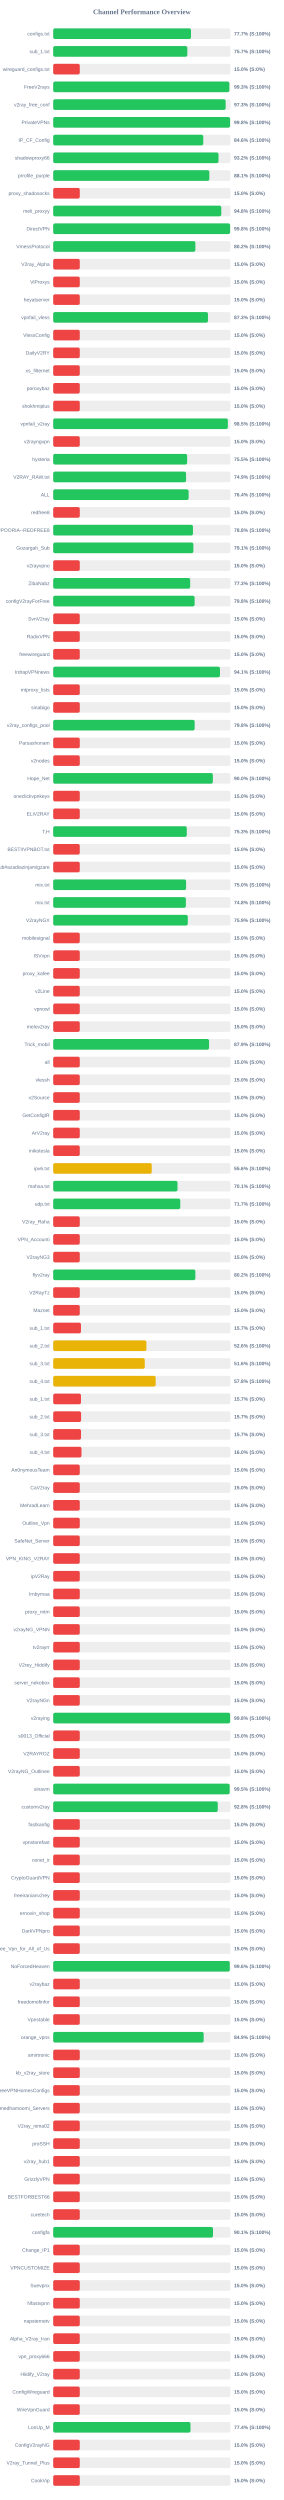
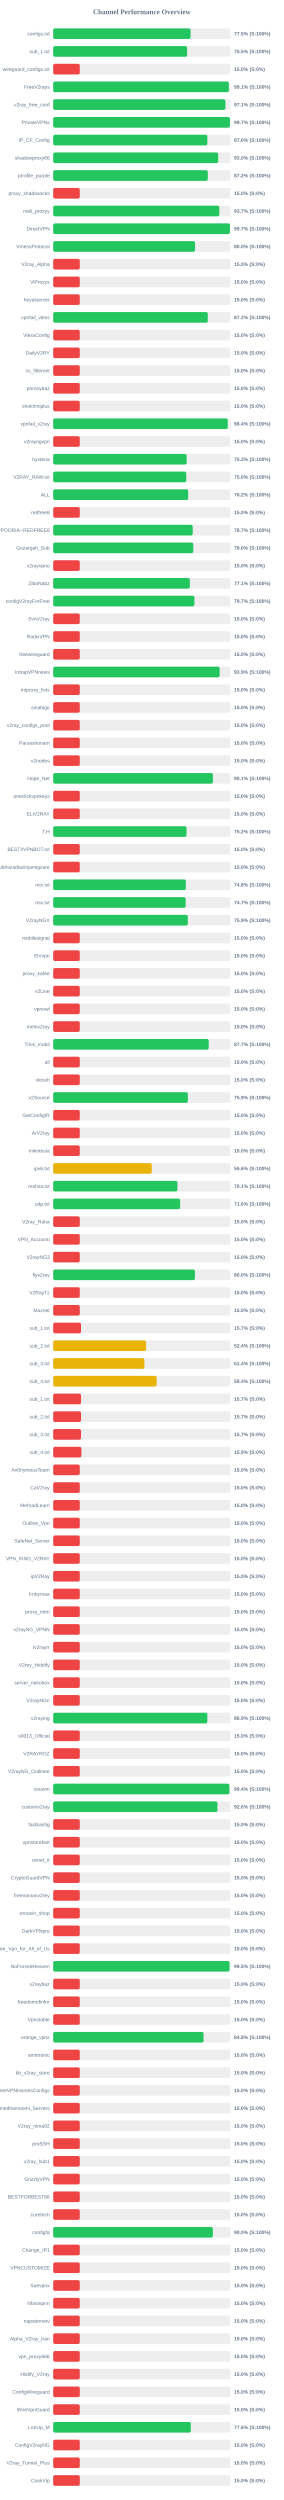
<svg xmlns="http://www.w3.org/2000/svg" width="800" height="7050" version="1.1">
  <style>
        .row { font: 14px Arial; fill: #64748b; }
        .score { font: bold 14px Arial; fill: #64748b; }
    </style>
  <text x="400" y="40" text-anchor="middle" font-size="20px" font-weight="bold" fill="#64748b">Channel Performance Overview</text>
  <rect x="150" y="80" width="500" height="30" fill="#eee" rx="5" />
-   <rect x="150" y="80" width="388.6" height="30" fill="#22c55e" rx="5" />
+   <rect x="150" y="80" width="387.5" height="30" fill="#22c55e" rx="5" />
  <text x="140" y="100" text-anchor="end" class="row">configs.txt</text>
-   <text x="660" y="100" text-anchor="start" class="score">77.7% (S:100%)</text>
+   <text x="660" y="100" text-anchor="start" class="score">77.5% (S:100%)</text>
  <rect x="150" y="130" width="500" height="30" fill="#eee" rx="5" />
-   <rect x="150" y="130" width="378.3" height="30" fill="#22c55e" rx="5" />
+   <rect x="150" y="130" width="377.7" height="30" fill="#22c55e" rx="5" />
  <text x="140" y="150" text-anchor="end" class="row">sub_1.txt</text>
-   <text x="660" y="150" text-anchor="start" class="score">75.7% (S:100%)</text>
+   <text x="660" y="150" text-anchor="start" class="score">75.5% (S:100%)</text>
  <rect x="150" y="180" width="500" height="30" fill="#eee" rx="5" />
  <rect x="150" y="180" width="75.0" height="30" fill="#ef4444" rx="5" />
  <text x="140" y="200" text-anchor="end" class="row">wireguard_configs.txt</text>
  <text x="660" y="200" text-anchor="start" class="score">15.0% (S:0%)</text>
  <rect x="150" y="230" width="500" height="30" fill="#eee" rx="5" />
-   <rect x="150" y="230" width="496.75" height="30" fill="#22c55e" rx="5" />
+   <rect x="150" y="230" width="495.35" height="30" fill="#22c55e" rx="5" />
  <text x="140" y="250" text-anchor="end" class="row">FreeV2rays</text>
-   <text x="660" y="250" text-anchor="start" class="score">99.3% (S:100%)</text>
+   <text x="660" y="250" text-anchor="start" class="score">99.1% (S:100%)</text>
  <rect x="150" y="280" width="500" height="30" fill="#eee" rx="5" />
-   <rect x="150" y="280" width="486.35" height="30" fill="#22c55e" rx="5" />
+   <rect x="150" y="280" width="485.7" height="30" fill="#22c55e" rx="5" />
  <text x="140" y="300" text-anchor="end" class="row">v2ray_free_conf</text>
-   <text x="660" y="300" text-anchor="start" class="score">97.3% (S:100%)</text>
+   <text x="660" y="300" text-anchor="start" class="score">97.1% (S:100%)</text>
  <rect x="150" y="330" width="500" height="30" fill="#eee" rx="5" />
-   <rect x="150" y="330" width="498.8" height="30" fill="#22c55e" rx="5" />
+   <rect x="150" y="330" width="498.45" height="30" fill="#22c55e" rx="5" />
  <text x="140" y="350" text-anchor="end" class="row">PrivateVPNs</text>
-   <text x="660" y="350" text-anchor="start" class="score">99.8% (S:100%)</text>
+   <text x="660" y="350" text-anchor="start" class="score">99.7% (S:100%)</text>
  <rect x="150" y="380" width="500" height="30" fill="#eee" rx="5" />
-   <rect x="150" y="380" width="423.2" height="30" fill="#22c55e" rx="5" />
+   <rect x="150" y="380" width="434.75" height="30" fill="#22c55e" rx="5" />
  <text x="140" y="400" text-anchor="end" class="row">IP_CF_Config</text>
-   <text x="660" y="400" text-anchor="start" class="score">84.6% (S:100%)</text>
+   <text x="660" y="400" text-anchor="start" class="score">87.0% (S:100%)</text>
  <rect x="150" y="430" width="500" height="30" fill="#eee" rx="5" />
-   <rect x="150" y="430" width="466.2" height="30" fill="#22c55e" rx="5" />
+   <rect x="150" y="430" width="465.25" height="30" fill="#22c55e" rx="5" />
  <text x="140" y="450" text-anchor="end" class="row">shadowproxy66</text>
-   <text x="660" y="450" text-anchor="start" class="score">93.2% (S:100%)</text>
+   <text x="660" y="450" text-anchor="start" class="score">93.0% (S:100%)</text>
  <rect x="150" y="480" width="500" height="30" fill="#eee" rx="5" />
-   <rect x="150" y="480" width="440.35" height="30" fill="#22c55e" rx="5" />
+   <rect x="150" y="480" width="436.0" height="30" fill="#22c55e" rx="5" />
  <text x="140" y="500" text-anchor="end" class="row">prrofile_purple</text>
-   <text x="660" y="500" text-anchor="start" class="score">88.1% (S:100%)</text>
+   <text x="660" y="500" text-anchor="start" class="score">87.2% (S:100%)</text>
  <rect x="150" y="530" width="500" height="30" fill="#eee" rx="5" />
  <rect x="150" y="530" width="75.0" height="30" fill="#ef4444" rx="5" />
  <text x="140" y="550" text-anchor="end" class="row">proxy_shadosocks</text>
  <text x="660" y="550" text-anchor="start" class="score">15.0% (S:0%)</text>
  <rect x="150" y="580" width="500" height="30" fill="#eee" rx="5" />
-   <rect x="150" y="580" width="474.0" height="30" fill="#22c55e" rx="5" />
+   <rect x="150" y="580" width="468.55" height="30" fill="#22c55e" rx="5" />
  <text x="140" y="600" text-anchor="end" class="row">meli_proxyy</text>
-   <text x="660" y="600" text-anchor="start" class="score">94.8% (S:100%)</text>
+   <text x="660" y="600" text-anchor="start" class="score">93.7% (S:100%)</text>
  <rect x="150" y="630" width="500" height="30" fill="#eee" rx="5" />
-   <rect x="150" y="630" width="498.9" height="30" fill="#22c55e" rx="5" />
+   <rect x="150" y="630" width="498.45" height="30" fill="#22c55e" rx="5" />
  <text x="140" y="650" text-anchor="end" class="row">DirectVPN</text>
-   <text x="660" y="650" text-anchor="start" class="score">99.8% (S:100%)</text>
+   <text x="660" y="650" text-anchor="start" class="score">99.7% (S:100%)</text>
  <rect x="150" y="680" width="500" height="30" fill="#eee" rx="5" />
-   <rect x="150" y="680" width="400.95" height="30" fill="#22c55e" rx="5" />
+   <rect x="150" y="680" width="400.0" height="30" fill="#22c55e" rx="5" />
  <text x="140" y="700" text-anchor="end" class="row">VmessProtocol</text>
-   <text x="660" y="700" text-anchor="start" class="score">80.2% (S:100%)</text>
+   <text x="660" y="700" text-anchor="start" class="score">80.0% (S:100%)</text>
  <rect x="150" y="730" width="500" height="30" fill="#eee" rx="5" />
  <rect x="150" y="730" width="75.0" height="30" fill="#ef4444" rx="5" />
  <text x="140" y="750" text-anchor="end" class="row">V2ray_Alpha</text>
  <text x="660" y="750" text-anchor="start" class="score">15.0% (S:0%)</text>
  <rect x="150" y="780" width="500" height="30" fill="#eee" rx="5" />
  <rect x="150" y="780" width="75.0" height="30" fill="#ef4444" rx="5" />
  <text x="140" y="800" text-anchor="end" class="row">ViProxys</text>
  <text x="660" y="800" text-anchor="start" class="score">15.0% (S:0%)</text>
  <rect x="150" y="830" width="500" height="30" fill="#eee" rx="5" />
  <rect x="150" y="830" width="75.0" height="30" fill="#ef4444" rx="5" />
  <text x="140" y="850" text-anchor="end" class="row">heyatserver</text>
  <text x="660" y="850" text-anchor="start" class="score">15.0% (S:0%)</text>
  <rect x="150" y="880" width="500" height="30" fill="#eee" rx="5" />
-   <rect x="150" y="880" width="436.45" height="30" fill="#22c55e" rx="5" />
+   <rect x="150" y="880" width="436.05" height="30" fill="#22c55e" rx="5" />
  <text x="140" y="900" text-anchor="end" class="row">vpnfail_vless</text>
-   <text x="660" y="900" text-anchor="start" class="score">87.3% (S:100%)</text>
+   <text x="660" y="900" text-anchor="start" class="score">87.2% (S:100%)</text>
  <rect x="150" y="930" width="500" height="30" fill="#eee" rx="5" />
  <rect x="150" y="930" width="75.0" height="30" fill="#ef4444" rx="5" />
  <text x="140" y="950" text-anchor="end" class="row">VlessConfig</text>
  <text x="660" y="950" text-anchor="start" class="score">15.0% (S:0%)</text>
  <rect x="150" y="980" width="500" height="30" fill="#eee" rx="5" />
  <rect x="150" y="980" width="75.0" height="30" fill="#ef4444" rx="5" />
  <text x="140" y="1000" text-anchor="end" class="row">DailyV2RY</text>
  <text x="660" y="1000" text-anchor="start" class="score">15.0% (S:0%)</text>
  <rect x="150" y="1030" width="500" height="30" fill="#eee" rx="5" />
  <rect x="150" y="1030" width="75.0" height="30" fill="#ef4444" rx="5" />
  <text x="140" y="1050" text-anchor="end" class="row">xs_filternet</text>
  <text x="660" y="1050" text-anchor="start" class="score">15.0% (S:0%)</text>
  <rect x="150" y="1080" width="500" height="30" fill="#eee" rx="5" />
  <rect x="150" y="1080" width="75.0" height="30" fill="#ef4444" rx="5" />
  <text x="140" y="1100" text-anchor="end" class="row">poroxybaz</text>
  <text x="660" y="1100" text-anchor="start" class="score">15.0% (S:0%)</text>
  <rect x="150" y="1130" width="500" height="30" fill="#eee" rx="5" />
  <rect x="150" y="1130" width="75.0" height="30" fill="#ef4444" rx="5" />
  <text x="140" y="1150" text-anchor="end" class="row">shokhmiplus</text>
  <text x="660" y="1150" text-anchor="start" class="score">15.0% (S:0%)</text>
  <rect x="150" y="1180" width="500" height="30" fill="#eee" rx="5" />
-   <rect x="150" y="1180" width="492.55" height="30" fill="#22c55e" rx="5" />
+   <rect x="150" y="1180" width="492.15" height="30" fill="#22c55e" rx="5" />
  <text x="140" y="1200" text-anchor="end" class="row">vpnfail_v2ray</text>
-   <text x="660" y="1200" text-anchor="start" class="score">98.5% (S:100%)</text>
+   <text x="660" y="1200" text-anchor="start" class="score">98.4% (S:100%)</text>
  <rect x="150" y="1230" width="500" height="30" fill="#eee" rx="5" />
  <rect x="150" y="1230" width="75.0" height="30" fill="#ef4444" rx="5" />
  <text x="140" y="1250" text-anchor="end" class="row">v2rayngvpn</text>
  <text x="660" y="1250" text-anchor="start" class="score">15.0% (S:0%)</text>
  <rect x="150" y="1280" width="500" height="30" fill="#eee" rx="5" />
-   <rect x="150" y="1280" width="377.7" height="30" fill="#22c55e" rx="5" />
+   <rect x="150" y="1280" width="376.4" height="30" fill="#22c55e" rx="5" />
  <text x="140" y="1300" text-anchor="end" class="row">hysteria</text>
-   <text x="660" y="1300" text-anchor="start" class="score">75.5% (S:100%)</text>
+   <text x="660" y="1300" text-anchor="start" class="score">75.3% (S:100%)</text>
  <rect x="150" y="1330" width="500" height="30" fill="#eee" rx="5" />
-   <rect x="150" y="1330" width="374.7" height="30" fill="#22c55e" rx="5" />
+   <rect x="150" y="1330" width="375.15" height="30" fill="#22c55e" rx="5" />
  <text x="140" y="1350" text-anchor="end" class="row">V2RAY_RAW.txt</text>
-   <text x="660" y="1350" text-anchor="start" class="score">74.9% (S:100%)</text>
+   <text x="660" y="1350" text-anchor="start" class="score">75.0% (S:100%)</text>
  <rect x="150" y="1380" width="500" height="30" fill="#eee" rx="5" />
-   <rect x="150" y="1380" width="381.9" height="30" fill="#22c55e" rx="5" />
+   <rect x="150" y="1380" width="380.75" height="30" fill="#22c55e" rx="5" />
  <text x="140" y="1400" text-anchor="end" class="row">ALL</text>
-   <text x="660" y="1400" text-anchor="start" class="score">76.4% (S:100%)</text>
+   <text x="660" y="1400" text-anchor="start" class="score">76.2% (S:100%)</text>
  <rect x="150" y="1430" width="500" height="30" fill="#eee" rx="5" />
  <rect x="150" y="1430" width="75.0" height="30" fill="#ef4444" rx="5" />
  <text x="140" y="1450" text-anchor="end" class="row">redfree8</text>
  <text x="660" y="1450" text-anchor="start" class="score">15.0% (S:0%)</text>
  <rect x="150" y="1480" width="500" height="30" fill="#eee" rx="5" />
-   <rect x="150" y="1480" width="394.15" height="30" fill="#22c55e" rx="5" />
+   <rect x="150" y="1480" width="393.5" height="30" fill="#22c55e" rx="5" />
  <text x="140" y="1500" text-anchor="end" class="row">POORIA--REDFREE8.txt#POORIA--REDFREE8</text>
-   <text x="660" y="1500" text-anchor="start" class="score">78.8% (S:100%)</text>
+   <text x="660" y="1500" text-anchor="start" class="score">78.7% (S:100%)</text>
  <rect x="150" y="1530" width="500" height="30" fill="#eee" rx="5" />
-   <rect x="150" y="1530" width="395.3" height="30" fill="#22c55e" rx="5" />
+   <rect x="150" y="1530" width="395.05" height="30" fill="#22c55e" rx="5" />
  <text x="140" y="1550" text-anchor="end" class="row">Gozargah_Sub</text>
-   <text x="660" y="1550" text-anchor="start" class="score">79.1% (S:100%)</text>
+   <text x="660" y="1550" text-anchor="start" class="score">79.0% (S:100%)</text>
  <rect x="150" y="1580" width="500" height="30" fill="#eee" rx="5" />
  <rect x="150" y="1580" width="75.0" height="30" fill="#ef4444" rx="5" />
  <text x="140" y="1600" text-anchor="end" class="row">v2rayvpno</text>
  <text x="660" y="1600" text-anchor="start" class="score">15.0% (S:0%)</text>
  <rect x="150" y="1630" width="500" height="30" fill="#eee" rx="5" />
-   <rect x="150" y="1630" width="386.3" height="30" fill="#22c55e" rx="5" />
+   <rect x="150" y="1630" width="385.4" height="30" fill="#22c55e" rx="5" />
  <text x="140" y="1650" text-anchor="end" class="row">ZibaNabz</text>
-   <text x="660" y="1650" text-anchor="start" class="score">77.3% (S:100%)</text>
+   <text x="660" y="1650" text-anchor="start" class="score">77.1% (S:100%)</text>
  <rect x="150" y="1680" width="500" height="30" fill="#eee" rx="5" />
-   <rect x="150" y="1680" width="398.8" height="30" fill="#22c55e" rx="5" />
+   <rect x="150" y="1680" width="398.35" height="30" fill="#22c55e" rx="5" />
  <text x="140" y="1700" text-anchor="end" class="row">configV2rayForFree</text>
-   <text x="660" y="1700" text-anchor="start" class="score">79.8% (S:100%)</text>
+   <text x="660" y="1700" text-anchor="start" class="score">79.7% (S:100%)</text>
  <rect x="150" y="1730" width="500" height="30" fill="#eee" rx="5" />
  <rect x="150" y="1730" width="75.0" height="30" fill="#ef4444" rx="5" />
  <text x="140" y="1750" text-anchor="end" class="row">SvnV2ray</text>
  <text x="660" y="1750" text-anchor="start" class="score">15.0% (S:0%)</text>
  <rect x="150" y="1780" width="500" height="30" fill="#eee" rx="5" />
  <rect x="150" y="1780" width="75.0" height="30" fill="#ef4444" rx="5" />
  <text x="140" y="1800" text-anchor="end" class="row">RadixVPN</text>
  <text x="660" y="1800" text-anchor="start" class="score">15.0% (S:0%)</text>
  <rect x="150" y="1830" width="500" height="30" fill="#eee" rx="5" />
  <rect x="150" y="1830" width="75.0" height="30" fill="#ef4444" rx="5" />
  <text x="140" y="1850" text-anchor="end" class="row">freewireguard</text>
  <text x="660" y="1850" text-anchor="start" class="score">15.0% (S:0%)</text>
  <rect x="150" y="1880" width="500" height="30" fill="#eee" rx="5" />
-   <rect x="150" y="1880" width="470.3" height="30" fill="#22c55e" rx="5" />
+   <rect x="150" y="1880" width="469.35" height="30" fill="#22c55e" rx="5" />
  <text x="140" y="1900" text-anchor="end" class="row">IrdrapVPNnews</text>
-   <text x="660" y="1900" text-anchor="start" class="score">94.1% (S:100%)</text>
+   <text x="660" y="1900" text-anchor="start" class="score">93.9% (S:100%)</text>
  <rect x="150" y="1930" width="500" height="30" fill="#eee" rx="5" />
  <rect x="150" y="1930" width="75.0" height="30" fill="#ef4444" rx="5" />
  <text x="140" y="1950" text-anchor="end" class="row">mtproxy_lists</text>
  <text x="660" y="1950" text-anchor="start" class="score">15.0% (S:0%)</text>
  <rect x="150" y="1980" width="500" height="30" fill="#eee" rx="5" />
  <rect x="150" y="1980" width="75.0" height="30" fill="#ef4444" rx="5" />
  <text x="140" y="2000" text-anchor="end" class="row">sinabigo</text>
  <text x="660" y="2000" text-anchor="start" class="score">15.0% (S:0%)</text>
  <rect x="150" y="2030" width="500" height="30" fill="#eee" rx="5" />
-   <rect x="150" y="2030" width="398.95" height="30" fill="#22c55e" rx="5" />
+   <rect x="150" y="2030" width="75.0" height="30" fill="#ef4444" rx="5" />
  <text x="140" y="2050" text-anchor="end" class="row">v2ray_configs_pool</text>
-   <text x="660" y="2050" text-anchor="start" class="score">79.8% (S:100%)</text>
+   <text x="660" y="2050" text-anchor="start" class="score">15.0% (S:0%)</text>
  <rect x="150" y="2080" width="500" height="30" fill="#eee" rx="5" />
  <rect x="150" y="2080" width="75.0" height="30" fill="#ef4444" rx="5" />
  <text x="140" y="2100" text-anchor="end" class="row">Parsashonam</text>
  <text x="660" y="2100" text-anchor="start" class="score">15.0% (S:0%)</text>
  <rect x="150" y="2130" width="500" height="30" fill="#eee" rx="5" />
  <rect x="150" y="2130" width="75.0" height="30" fill="#ef4444" rx="5" />
  <text x="140" y="2150" text-anchor="end" class="row">v2nodes</text>
  <text x="660" y="2150" text-anchor="start" class="score">15.0% (S:0%)</text>
  <rect x="150" y="2180" width="500" height="30" fill="#eee" rx="5" />
-   <rect x="150" y="2180" width="450.25" height="30" fill="#22c55e" rx="5" />
+   <rect x="150" y="2180" width="450.35" height="30" fill="#22c55e" rx="5" />
  <text x="140" y="2200" text-anchor="end" class="row">Hope_Net</text>
-   <text x="660" y="2200" text-anchor="start" class="score">90.0% (S:100%)</text>
+   <text x="660" y="2200" text-anchor="start" class="score">90.1% (S:100%)</text>
  <rect x="150" y="2230" width="500" height="30" fill="#eee" rx="5" />
  <rect x="150" y="2230" width="75.0" height="30" fill="#ef4444" rx="5" />
  <text x="140" y="2250" text-anchor="end" class="row">oneclickvpnkeys</text>
  <text x="660" y="2250" text-anchor="start" class="score">15.0% (S:0%)</text>
  <rect x="150" y="2280" width="500" height="30" fill="#eee" rx="5" />
  <rect x="150" y="2280" width="75.0" height="30" fill="#ef4444" rx="5" />
  <text x="140" y="2300" text-anchor="end" class="row">ELiV2RAY</text>
  <text x="660" y="2300" text-anchor="start" class="score">15.0% (S:0%)</text>
  <rect x="150" y="2330" width="500" height="30" fill="#eee" rx="5" />
-   <rect x="150" y="2330" width="376.7" height="30" fill="#22c55e" rx="5" />
+   <rect x="150" y="2330" width="375.95" height="30" fill="#22c55e" rx="5" />
  <text x="140" y="2350" text-anchor="end" class="row">T,H</text>
-   <text x="660" y="2350" text-anchor="start" class="score">75.3% (S:100%)</text>
+   <text x="660" y="2350" text-anchor="start" class="score">75.2% (S:100%)</text>
  <rect x="150" y="2380" width="500" height="30" fill="#eee" rx="5" />
  <rect x="150" y="2380" width="75.0" height="30" fill="#ef4444" rx="5" />
  <text x="140" y="2400" text-anchor="end" class="row">BESTIIVPNBOT.txt</text>
  <text x="660" y="2400" text-anchor="start" class="score">15.0% (S:0%)</text>
  <rect x="150" y="2430" width="500" height="30" fill="#eee" rx="5" />
  <rect x="150" y="2430" width="75.0" height="30" fill="#ef4444" rx="5" />
  <text x="140" y="2450" text-anchor="end" class="row">Sub#azadiazinjamigzare</text>
  <text x="660" y="2450" text-anchor="start" class="score">15.0% (S:0%)</text>
  <rect x="150" y="2480" width="500" height="30" fill="#eee" rx="5" />
-   <rect x="150" y="2480" width="374.75" height="30" fill="#22c55e" rx="5" />
+   <rect x="150" y="2480" width="374.15" height="30" fill="#22c55e" rx="5" />
  <text x="140" y="2500" text-anchor="end" class="row">mix.txt</text>
-   <text x="660" y="2500" text-anchor="start" class="score">75.0% (S:100%)</text>
+   <text x="660" y="2500" text-anchor="start" class="score">74.8% (S:100%)</text>
  <rect x="150" y="2530" width="500" height="30" fill="#eee" rx="5" />
-   <rect x="150" y="2530" width="374.15" height="30" fill="#22c55e" rx="5" />
+   <rect x="150" y="2530" width="373.55" height="30" fill="#22c55e" rx="5" />
  <text x="140" y="2550" text-anchor="end" class="row">mix.txt</text>
-   <text x="660" y="2550" text-anchor="start" class="score">74.8% (S:100%)</text>
+   <text x="660" y="2550" text-anchor="start" class="score">74.7% (S:100%)</text>
  <rect x="150" y="2580" width="500" height="30" fill="#eee" rx="5" />
  <rect x="150" y="2580" width="379.55" height="30" fill="#22c55e" rx="5" />
  <text x="140" y="2600" text-anchor="end" class="row">V2rayNGX</text>
  <text x="660" y="2600" text-anchor="start" class="score">75.9% (S:100%)</text>
  <rect x="150" y="2630" width="500" height="30" fill="#eee" rx="5" />
  <rect x="150" y="2630" width="75.0" height="30" fill="#ef4444" rx="5" />
  <text x="140" y="2650" text-anchor="end" class="row">mobilesignal</text>
  <text x="660" y="2650" text-anchor="start" class="score">15.0% (S:0%)</text>
  <rect x="150" y="2680" width="500" height="30" fill="#eee" rx="5" />
  <rect x="150" y="2680" width="75.0" height="30" fill="#ef4444" rx="5" />
  <text x="140" y="2700" text-anchor="end" class="row">ISVvpn</text>
  <text x="660" y="2700" text-anchor="start" class="score">15.0% (S:0%)</text>
  <rect x="150" y="2730" width="500" height="30" fill="#eee" rx="5" />
  <rect x="150" y="2730" width="75.0" height="30" fill="#ef4444" rx="5" />
  <text x="140" y="2750" text-anchor="end" class="row">proxy_kafee</text>
  <text x="660" y="2750" text-anchor="start" class="score">15.0% (S:0%)</text>
  <rect x="150" y="2780" width="500" height="30" fill="#eee" rx="5" />
  <rect x="150" y="2780" width="75.0" height="30" fill="#ef4444" rx="5" />
  <text x="140" y="2800" text-anchor="end" class="row">v2Line</text>
  <text x="660" y="2800" text-anchor="start" class="score">15.0% (S:0%)</text>
  <rect x="150" y="2830" width="500" height="30" fill="#eee" rx="5" />
  <rect x="150" y="2830" width="75.0" height="30" fill="#ef4444" rx="5" />
  <text x="140" y="2850" text-anchor="end" class="row">vpnowl</text>
  <text x="660" y="2850" text-anchor="start" class="score">15.0% (S:0%)</text>
  <rect x="150" y="2880" width="500" height="30" fill="#eee" rx="5" />
  <rect x="150" y="2880" width="75.0" height="30" fill="#ef4444" rx="5" />
  <text x="140" y="2900" text-anchor="end" class="row">melov2ray</text>
  <text x="660" y="2900" text-anchor="start" class="score">15.0% (S:0%)</text>
  <rect x="150" y="2930" width="500" height="30" fill="#eee" rx="5" />
-   <rect x="150" y="2930" width="439.55" height="30" fill="#22c55e" rx="5" />
+   <rect x="150" y="2930" width="438.65" height="30" fill="#22c55e" rx="5" />
  <text x="140" y="2950" text-anchor="end" class="row">Trick_mobil</text>
-   <text x="660" y="2950" text-anchor="start" class="score">87.9% (S:100%)</text>
+   <text x="660" y="2950" text-anchor="start" class="score">87.7% (S:100%)</text>
  <rect x="150" y="2980" width="500" height="30" fill="#eee" rx="5" />
  <rect x="150" y="2980" width="75.0" height="30" fill="#ef4444" rx="5" />
  <text x="140" y="3000" text-anchor="end" class="row">all</text>
  <text x="660" y="3000" text-anchor="start" class="score">15.0% (S:0%)</text>
  <rect x="150" y="3030" width="500" height="30" fill="#eee" rx="5" />
  <rect x="150" y="3030" width="75.0" height="30" fill="#ef4444" rx="5" />
  <text x="140" y="3050" text-anchor="end" class="row">vlessh</text>
  <text x="660" y="3050" text-anchor="start" class="score">15.0% (S:0%)</text>
  <rect x="150" y="3080" width="500" height="30" fill="#eee" rx="5" />
-   <rect x="150" y="3080" width="75.0" height="30" fill="#ef4444" rx="5" />
+   <rect x="150" y="3080" width="379.7" height="30" fill="#22c55e" rx="5" />
  <text x="140" y="3100" text-anchor="end" class="row">v2Source</text>
-   <text x="660" y="3100" text-anchor="start" class="score">15.0% (S:0%)</text>
+   <text x="660" y="3100" text-anchor="start" class="score">75.9% (S:100%)</text>
  <rect x="150" y="3130" width="500" height="30" fill="#eee" rx="5" />
  <rect x="150" y="3130" width="75.0" height="30" fill="#ef4444" rx="5" />
  <text x="140" y="3150" text-anchor="end" class="row">GetConfigIR</text>
  <text x="660" y="3150" text-anchor="start" class="score">15.0% (S:0%)</text>
  <rect x="150" y="3180" width="500" height="30" fill="#eee" rx="5" />
  <rect x="150" y="3180" width="75.0" height="30" fill="#ef4444" rx="5" />
  <text x="140" y="3200" text-anchor="end" class="row">ArV2ray</text>
  <text x="660" y="3200" text-anchor="start" class="score">15.0% (S:0%)</text>
  <rect x="150" y="3230" width="500" height="30" fill="#eee" rx="5" />
  <rect x="150" y="3230" width="75.0" height="30" fill="#ef4444" rx="5" />
  <text x="140" y="3250" text-anchor="end" class="row">inikotesla</text>
  <text x="660" y="3250" text-anchor="start" class="score">15.0% (S:0%)</text>
  <rect x="150" y="3280" width="500" height="30" fill="#eee" rx="5" />
  <rect x="150" y="3280" width="277.95" height="30" fill="#eab308" rx="5" />
  <text x="140" y="3300" text-anchor="end" class="row">ipv6.txt</text>
  <text x="660" y="3300" text-anchor="start" class="score">55.6% (S:100%)</text>
  <rect x="150" y="3330" width="500" height="30" fill="#eee" rx="5" />
-   <rect x="150" y="3330" width="350.55" height="30" fill="#22c55e" rx="5" />
+   <rect x="150" y="3330" width="350.35" height="30" fill="#22c55e" rx="5" />
  <text x="140" y="3350" text-anchor="end" class="row">mahsa.txt</text>
  <text x="660" y="3350" text-anchor="start" class="score">70.1% (S:100%)</text>
  <rect x="150" y="3380" width="500" height="30" fill="#eee" rx="5" />
-   <rect x="150" y="3380" width="358.35" height="30" fill="#22c55e" rx="5" />
+   <rect x="150" y="3380" width="357.9" height="30" fill="#22c55e" rx="5" />
  <text x="140" y="3400" text-anchor="end" class="row">udp.txt</text>
-   <text x="660" y="3400" text-anchor="start" class="score">71.7% (S:100%)</text>
+   <text x="660" y="3400" text-anchor="start" class="score">71.6% (S:100%)</text>
  <rect x="150" y="3430" width="500" height="30" fill="#eee" rx="5" />
  <rect x="150" y="3430" width="75.0" height="30" fill="#ef4444" rx="5" />
  <text x="140" y="3450" text-anchor="end" class="row">V2ray_Raha</text>
  <text x="660" y="3450" text-anchor="start" class="score">15.0% (S:0%)</text>
  <rect x="150" y="3480" width="500" height="30" fill="#eee" rx="5" />
  <rect x="150" y="3480" width="75.0" height="30" fill="#ef4444" rx="5" />
  <text x="140" y="3500" text-anchor="end" class="row">VPN_Accounti</text>
  <text x="660" y="3500" text-anchor="start" class="score">15.0% (S:0%)</text>
  <rect x="150" y="3530" width="500" height="30" fill="#eee" rx="5" />
  <rect x="150" y="3530" width="75.0" height="30" fill="#ef4444" rx="5" />
  <text x="140" y="3550" text-anchor="end" class="row">V2rayNG3</text>
  <text x="660" y="3550" text-anchor="start" class="score">15.0% (S:0%)</text>
  <rect x="150" y="3580" width="500" height="30" fill="#eee" rx="5" />
-   <rect x="150" y="3580" width="400.95" height="30" fill="#22c55e" rx="5" />
+   <rect x="150" y="3580" width="399.85" height="30" fill="#22c55e" rx="5" />
  <text x="140" y="3600" text-anchor="end" class="row">flyv2ray</text>
-   <text x="660" y="3600" text-anchor="start" class="score">80.2% (S:100%)</text>
+   <text x="660" y="3600" text-anchor="start" class="score">80.0% (S:100%)</text>
  <rect x="150" y="3630" width="500" height="30" fill="#eee" rx="5" />
  <rect x="150" y="3630" width="75.0" height="30" fill="#ef4444" rx="5" />
  <text x="140" y="3650" text-anchor="end" class="row">V2RayTz</text>
  <text x="660" y="3650" text-anchor="start" class="score">15.0% (S:0%)</text>
  <rect x="150" y="3680" width="500" height="30" fill="#eee" rx="5" />
  <rect x="150" y="3680" width="75.0" height="30" fill="#ef4444" rx="5" />
  <text x="140" y="3700" text-anchor="end" class="row">Maznet</text>
  <text x="660" y="3700" text-anchor="start" class="score">15.0% (S:0%)</text>
  <rect x="150" y="3730" width="500" height="30" fill="#eee" rx="5" />
-   <rect x="150" y="3730" width="78.35" height="30" fill="#ef4444" rx="5" />
+   <rect x="150" y="3730" width="78.5" height="30" fill="#ef4444" rx="5" />
  <text x="140" y="3750" text-anchor="end" class="row">sub_1.txt</text>
  <text x="660" y="3750" text-anchor="start" class="score">15.7% (S:0%)</text>
  <rect x="150" y="3780" width="500" height="30" fill="#eee" rx="5" />
-   <rect x="150" y="3780" width="262.85" height="30" fill="#eab308" rx="5" />
+   <rect x="150" y="3780" width="261.95" height="30" fill="#eab308" rx="5" />
  <text x="140" y="3800" text-anchor="end" class="row">sub_2.txt</text>
-   <text x="660" y="3800" text-anchor="start" class="score">52.6% (S:100%)</text>
+   <text x="660" y="3800" text-anchor="start" class="score">52.4% (S:100%)</text>
  <rect x="150" y="3830" width="500" height="30" fill="#eee" rx="5" />
-   <rect x="150" y="3830" width="258.25" height="30" fill="#eab308" rx="5" />
+   <rect x="150" y="3830" width="257.2" height="30" fill="#eab308" rx="5" />
  <text x="140" y="3850" text-anchor="end" class="row">sub_3.txt</text>
-   <text x="660" y="3850" text-anchor="start" class="score">51.6% (S:100%)</text>
+   <text x="660" y="3850" text-anchor="start" class="score">51.4% (S:100%)</text>
  <rect x="150" y="3880" width="500" height="30" fill="#eee" rx="5" />
-   <rect x="150" y="3880" width="289.0" height="30" fill="#eab308" rx="5" />
+   <rect x="150" y="3880" width="291.75" height="30" fill="#eab308" rx="5" />
  <text x="140" y="3900" text-anchor="end" class="row">sub_4.txt</text>
-   <text x="660" y="3900" text-anchor="start" class="score">57.8% (S:100%)</text>
+   <text x="660" y="3900" text-anchor="start" class="score">58.4% (S:100%)</text>
  <rect x="150" y="3930" width="500" height="30" fill="#eee" rx="5" />
-   <rect x="150" y="3930" width="78.35" height="30" fill="#ef4444" rx="5" />
+   <rect x="150" y="3930" width="78.5" height="30" fill="#ef4444" rx="5" />
  <text x="140" y="3950" text-anchor="end" class="row">sub_1.txt</text>
  <text x="660" y="3950" text-anchor="start" class="score">15.7% (S:0%)</text>
  <rect x="150" y="3980" width="500" height="30" fill="#eee" rx="5" />
-   <rect x="150" y="3980" width="78.65" height="30" fill="#ef4444" rx="5" />
+   <rect x="150" y="3980" width="78.5" height="30" fill="#ef4444" rx="5" />
  <text x="140" y="4000" text-anchor="end" class="row">sub_2.txt</text>
  <text x="660" y="4000" text-anchor="start" class="score">15.7% (S:0%)</text>
  <rect x="150" y="4030" width="500" height="30" fill="#eee" rx="5" />
  <rect x="150" y="4030" width="78.5" height="30" fill="#ef4444" rx="5" />
  <text x="140" y="4050" text-anchor="end" class="row">sub_3.txt</text>
  <text x="660" y="4050" text-anchor="start" class="score">15.7% (S:0%)</text>
  <rect x="150" y="4080" width="500" height="30" fill="#eee" rx="5" />
-   <rect x="150" y="4080" width="79.8" height="30" fill="#ef4444" rx="5" />
+   <rect x="150" y="4080" width="79.6" height="30" fill="#ef4444" rx="5" />
  <text x="140" y="4100" text-anchor="end" class="row">sub_4.txt</text>
-   <text x="660" y="4100" text-anchor="start" class="score">16.0% (S:0%)</text>
+   <text x="660" y="4100" text-anchor="start" class="score">15.9% (S:0%)</text>
  <rect x="150" y="4130" width="500" height="30" fill="#eee" rx="5" />
  <rect x="150" y="4130" width="75.0" height="30" fill="#ef4444" rx="5" />
  <text x="140" y="4150" text-anchor="end" class="row">An0nymousTeam</text>
  <text x="660" y="4150" text-anchor="start" class="score">15.0% (S:0%)</text>
  <rect x="150" y="4180" width="500" height="30" fill="#eee" rx="5" />
  <rect x="150" y="4180" width="75.0" height="30" fill="#ef4444" rx="5" />
  <text x="140" y="4200" text-anchor="end" class="row">CaV2ray</text>
  <text x="660" y="4200" text-anchor="start" class="score">15.0% (S:0%)</text>
  <rect x="150" y="4230" width="500" height="30" fill="#eee" rx="5" />
  <rect x="150" y="4230" width="75.0" height="30" fill="#ef4444" rx="5" />
  <text x="140" y="4250" text-anchor="end" class="row">MehradLearn</text>
  <text x="660" y="4250" text-anchor="start" class="score">15.0% (S:0%)</text>
  <rect x="150" y="4280" width="500" height="30" fill="#eee" rx="5" />
  <rect x="150" y="4280" width="75.0" height="30" fill="#ef4444" rx="5" />
  <text x="140" y="4300" text-anchor="end" class="row">Outline_Vpn</text>
  <text x="660" y="4300" text-anchor="start" class="score">15.0% (S:0%)</text>
  <rect x="150" y="4330" width="500" height="30" fill="#eee" rx="5" />
  <rect x="150" y="4330" width="75.0" height="30" fill="#ef4444" rx="5" />
  <text x="140" y="4350" text-anchor="end" class="row">SafeNet_Server</text>
  <text x="660" y="4350" text-anchor="start" class="score">15.0% (S:0%)</text>
  <rect x="150" y="4380" width="500" height="30" fill="#eee" rx="5" />
  <rect x="150" y="4380" width="75.0" height="30" fill="#ef4444" rx="5" />
  <text x="140" y="4400" text-anchor="end" class="row">VPN_KING_V2RAY</text>
  <text x="660" y="4400" text-anchor="start" class="score">15.0% (S:0%)</text>
  <rect x="150" y="4430" width="500" height="30" fill="#eee" rx="5" />
  <rect x="150" y="4430" width="75.0" height="30" fill="#ef4444" rx="5" />
  <text x="140" y="4450" text-anchor="end" class="row">ipV2Ray</text>
  <text x="660" y="4450" text-anchor="start" class="score">15.0% (S:0%)</text>
  <rect x="150" y="4480" width="500" height="30" fill="#eee" rx="5" />
  <rect x="150" y="4480" width="75.0" height="30" fill="#ef4444" rx="5" />
  <text x="140" y="4500" text-anchor="end" class="row">lrnbymaa</text>
  <text x="660" y="4500" text-anchor="start" class="score">15.0% (S:0%)</text>
  <rect x="150" y="4530" width="500" height="30" fill="#eee" rx="5" />
  <rect x="150" y="4530" width="75.0" height="30" fill="#ef4444" rx="5" />
  <text x="140" y="4550" text-anchor="end" class="row">proxy_mtm</text>
  <text x="660" y="4550" text-anchor="start" class="score">15.0% (S:0%)</text>
  <rect x="150" y="4580" width="500" height="30" fill="#eee" rx="5" />
  <rect x="150" y="4580" width="75.0" height="30" fill="#ef4444" rx="5" />
  <text x="140" y="4600" text-anchor="end" class="row">v2rayNG_VPNN</text>
  <text x="660" y="4600" text-anchor="start" class="score">15.0% (S:0%)</text>
  <rect x="150" y="4630" width="500" height="30" fill="#eee" rx="5" />
  <rect x="150" y="4630" width="75.0" height="30" fill="#ef4444" rx="5" />
  <text x="140" y="4650" text-anchor="end" class="row">tv2rayrr</text>
  <text x="660" y="4650" text-anchor="start" class="score">15.0% (S:0%)</text>
  <rect x="150" y="4680" width="500" height="30" fill="#eee" rx="5" />
  <rect x="150" y="4680" width="75.0" height="30" fill="#ef4444" rx="5" />
  <text x="140" y="4700" text-anchor="end" class="row">V2rey_Hiddify</text>
  <text x="660" y="4700" text-anchor="start" class="score">15.0% (S:0%)</text>
  <rect x="150" y="4730" width="500" height="30" fill="#eee" rx="5" />
  <rect x="150" y="4730" width="75.0" height="30" fill="#ef4444" rx="5" />
  <text x="140" y="4750" text-anchor="end" class="row">server_nekobox</text>
  <text x="660" y="4750" text-anchor="start" class="score">15.0% (S:0%)</text>
  <rect x="150" y="4780" width="500" height="30" fill="#eee" rx="5" />
  <rect x="150" y="4780" width="75.0" height="30" fill="#ef4444" rx="5" />
  <text x="140" y="4800" text-anchor="end" class="row">V2rayNGn</text>
  <text x="660" y="4800" text-anchor="start" class="score">15.0% (S:0%)</text>
  <rect x="150" y="4830" width="500" height="30" fill="#eee" rx="5" />
-   <rect x="150" y="4830" width="499.0" height="30" fill="#22c55e" rx="5" />
+   <rect x="150" y="4830" width="434.7" height="30" fill="#22c55e" rx="5" />
  <text x="140" y="4850" text-anchor="end" class="row">v2raying</text>
-   <text x="660" y="4850" text-anchor="start" class="score">99.8% (S:100%)</text>
+   <text x="660" y="4850" text-anchor="start" class="score">86.9% (S:100%)</text>
  <rect x="150" y="4880" width="500" height="30" fill="#eee" rx="5" />
  <rect x="150" y="4880" width="75.0" height="30" fill="#ef4444" rx="5" />
  <text x="140" y="4900" text-anchor="end" class="row">s0013_Official</text>
  <text x="660" y="4900" text-anchor="start" class="score">15.0% (S:0%)</text>
  <rect x="150" y="4930" width="500" height="30" fill="#eee" rx="5" />
  <rect x="150" y="4930" width="75.0" height="30" fill="#ef4444" rx="5" />
  <text x="140" y="4950" text-anchor="end" class="row">V2RAYROZ</text>
  <text x="660" y="4950" text-anchor="start" class="score">15.0% (S:0%)</text>
  <rect x="150" y="4980" width="500" height="30" fill="#eee" rx="5" />
  <rect x="150" y="4980" width="75.0" height="30" fill="#ef4444" rx="5" />
  <text x="140" y="5000" text-anchor="end" class="row">V2rayNG_Outlinee</text>
  <text x="660" y="5000" text-anchor="start" class="score">15.0% (S:0%)</text>
  <rect x="150" y="5030" width="500" height="30" fill="#eee" rx="5" />
-   <rect x="150" y="5030" width="497.7" height="30" fill="#22c55e" rx="5" />
+   <rect x="150" y="5030" width="496.9" height="30" fill="#22c55e" rx="5" />
  <text x="140" y="5050" text-anchor="end" class="row">sinavm</text>
-   <text x="660" y="5050" text-anchor="start" class="score">99.5% (S:100%)</text>
+   <text x="660" y="5050" text-anchor="start" class="score">99.4% (S:100%)</text>
  <rect x="150" y="5080" width="500" height="30" fill="#eee" rx="5" />
-   <rect x="150" y="5080" width="464.1" height="30" fill="#22c55e" rx="5" />
+   <rect x="150" y="5080" width="463.2" height="30" fill="#22c55e" rx="5" />
  <text x="140" y="5100" text-anchor="end" class="row">customv2ray</text>
-   <text x="660" y="5100" text-anchor="start" class="score">92.8% (S:100%)</text>
+   <text x="660" y="5100" text-anchor="start" class="score">92.6% (S:100%)</text>
  <rect x="150" y="5130" width="500" height="30" fill="#eee" rx="5" />
  <rect x="150" y="5130" width="75.0" height="30" fill="#ef4444" rx="5" />
  <text x="140" y="5150" text-anchor="end" class="row">fastkanfig</text>
  <text x="660" y="5150" text-anchor="start" class="score">15.0% (S:0%)</text>
  <rect x="150" y="5180" width="500" height="30" fill="#eee" rx="5" />
  <rect x="150" y="5180" width="75.0" height="30" fill="#ef4444" rx="5" />
  <text x="140" y="5200" text-anchor="end" class="row">vpnstorefast</text>
  <text x="660" y="5200" text-anchor="start" class="score">15.0% (S:0%)</text>
  <rect x="150" y="5230" width="500" height="30" fill="#eee" rx="5" />
  <rect x="150" y="5230" width="75.0" height="30" fill="#ef4444" rx="5" />
  <text x="140" y="5250" text-anchor="end" class="row">oxnet_ir</text>
  <text x="660" y="5250" text-anchor="start" class="score">15.0% (S:0%)</text>
  <rect x="150" y="5280" width="500" height="30" fill="#eee" rx="5" />
  <rect x="150" y="5280" width="75.0" height="30" fill="#ef4444" rx="5" />
  <text x="140" y="5300" text-anchor="end" class="row">CryptoGuardVPN</text>
  <text x="660" y="5300" text-anchor="start" class="score">15.0% (S:0%)</text>
  <rect x="150" y="5330" width="500" height="30" fill="#eee" rx="5" />
  <rect x="150" y="5330" width="75.0" height="30" fill="#ef4444" rx="5" />
  <text x="140" y="5350" text-anchor="end" class="row">freeiranianv2rey</text>
  <text x="660" y="5350" text-anchor="start" class="score">15.0% (S:0%)</text>
  <rect x="150" y="5380" width="500" height="30" fill="#eee" rx="5" />
  <rect x="150" y="5380" width="75.0" height="30" fill="#ef4444" rx="5" />
  <text x="140" y="5400" text-anchor="end" class="row">ernoxin_shop</text>
  <text x="660" y="5400" text-anchor="start" class="score">15.0% (S:0%)</text>
  <rect x="150" y="5430" width="500" height="30" fill="#eee" rx="5" />
  <rect x="150" y="5430" width="75.0" height="30" fill="#ef4444" rx="5" />
  <text x="140" y="5450" text-anchor="end" class="row">DarkVPNpro</text>
  <text x="660" y="5450" text-anchor="start" class="score">15.0% (S:0%)</text>
  <rect x="150" y="5480" width="500" height="30" fill="#eee" rx="5" />
  <rect x="150" y="5480" width="75.0" height="30" fill="#ef4444" rx="5" />
  <text x="140" y="5500" text-anchor="end" class="row">Free_Vpn_for_All_of_Us</text>
  <text x="660" y="5500" text-anchor="start" class="score">15.0% (S:0%)</text>
  <rect x="150" y="5530" width="500" height="30" fill="#eee" rx="5" />
-   <rect x="150" y="5530" width="497.95" height="30" fill="#22c55e" rx="5" />
+   <rect x="150" y="5530" width="497.3" height="30" fill="#22c55e" rx="5" />
  <text x="140" y="5550" text-anchor="end" class="row">NoForcedHeaven</text>
-   <text x="660" y="5550" text-anchor="start" class="score">99.6% (S:100%)</text>
+   <text x="660" y="5550" text-anchor="start" class="score">99.5% (S:100%)</text>
  <rect x="150" y="5580" width="500" height="30" fill="#eee" rx="5" />
  <rect x="150" y="5580" width="75.0" height="30" fill="#ef4444" rx="5" />
  <text x="140" y="5600" text-anchor="end" class="row">v2raybaz</text>
  <text x="660" y="5600" text-anchor="start" class="score">15.0% (S:0%)</text>
  <rect x="150" y="5630" width="500" height="30" fill="#eee" rx="5" />
  <rect x="150" y="5630" width="75.0" height="30" fill="#ef4444" rx="5" />
  <text x="140" y="5650" text-anchor="end" class="row">freedomofinfor</text>
  <text x="660" y="5650" text-anchor="start" class="score">15.0% (S:0%)</text>
  <rect x="150" y="5680" width="500" height="30" fill="#eee" rx="5" />
  <rect x="150" y="5680" width="75.0" height="30" fill="#ef4444" rx="5" />
  <text x="140" y="5700" text-anchor="end" class="row">Vpnstable</text>
  <text x="660" y="5700" text-anchor="start" class="score">15.0% (S:0%)</text>
  <rect x="150" y="5730" width="500" height="30" fill="#eee" rx="5" />
-   <rect x="150" y="5730" width="424.3" height="30" fill="#22c55e" rx="5" />
+   <rect x="150" y="5730" width="423.95" height="30" fill="#22c55e" rx="5" />
  <text x="140" y="5750" text-anchor="end" class="row">orange_vpns</text>
-   <text x="660" y="5750" text-anchor="start" class="score">84.9% (S:100%)</text>
+   <text x="660" y="5750" text-anchor="start" class="score">84.8% (S:100%)</text>
  <rect x="150" y="5780" width="500" height="30" fill="#eee" rx="5" />
  <rect x="150" y="5780" width="75.0" height="30" fill="#ef4444" rx="5" />
  <text x="140" y="5800" text-anchor="end" class="row">amirtronic</text>
  <text x="660" y="5800" text-anchor="start" class="score">15.0% (S:0%)</text>
  <rect x="150" y="5830" width="500" height="30" fill="#eee" rx="5" />
  <rect x="150" y="5830" width="75.0" height="30" fill="#ef4444" rx="5" />
  <text x="140" y="5850" text-anchor="end" class="row">kb_v2ray_store</text>
  <text x="660" y="5850" text-anchor="start" class="score">15.0% (S:0%)</text>
  <rect x="150" y="5880" width="500" height="30" fill="#eee" rx="5" />
  <rect x="150" y="5880" width="75.0" height="30" fill="#ef4444" rx="5" />
  <text x="140" y="5900" text-anchor="end" class="row">FreeVPNHomesConfigs</text>
  <text x="660" y="5900" text-anchor="start" class="score">15.0% (S:0%)</text>
  <rect x="150" y="5930" width="500" height="30" fill="#eee" rx="5" />
  <rect x="150" y="5930" width="75.0" height="30" fill="#ef4444" rx="5" />
  <text x="140" y="5950" text-anchor="end" class="row">Ahmedhamoomi_Servers</text>
  <text x="660" y="5950" text-anchor="start" class="score">15.0% (S:0%)</text>
  <rect x="150" y="5980" width="500" height="30" fill="#eee" rx="5" />
  <rect x="150" y="5980" width="75.0" height="30" fill="#ef4444" rx="5" />
  <text x="140" y="6000" text-anchor="end" class="row">V2ray_nima02</text>
  <text x="660" y="6000" text-anchor="start" class="score">15.0% (S:0%)</text>
  <rect x="150" y="6030" width="500" height="30" fill="#eee" rx="5" />
  <rect x="150" y="6030" width="75.0" height="30" fill="#ef4444" rx="5" />
  <text x="140" y="6050" text-anchor="end" class="row">proSSH</text>
  <text x="660" y="6050" text-anchor="start" class="score">15.0% (S:0%)</text>
  <rect x="150" y="6080" width="500" height="30" fill="#eee" rx="5" />
  <rect x="150" y="6080" width="75.0" height="30" fill="#ef4444" rx="5" />
  <text x="140" y="6100" text-anchor="end" class="row">v2ray_hub1</text>
  <text x="660" y="6100" text-anchor="start" class="score">15.0% (S:0%)</text>
  <rect x="150" y="6130" width="500" height="30" fill="#eee" rx="5" />
  <rect x="150" y="6130" width="75.0" height="30" fill="#ef4444" rx="5" />
  <text x="140" y="6150" text-anchor="end" class="row">GrizzlyVPN</text>
  <text x="660" y="6150" text-anchor="start" class="score">15.0% (S:0%)</text>
  <rect x="150" y="6180" width="500" height="30" fill="#eee" rx="5" />
  <rect x="150" y="6180" width="75.0" height="30" fill="#ef4444" rx="5" />
  <text x="140" y="6200" text-anchor="end" class="row">BESTFORBEST66</text>
  <text x="660" y="6200" text-anchor="start" class="score">15.0% (S:0%)</text>
  <rect x="150" y="6230" width="500" height="30" fill="#eee" rx="5" />
  <rect x="150" y="6230" width="75.0" height="30" fill="#ef4444" rx="5" />
  <text x="140" y="6250" text-anchor="end" class="row">curetech</text>
  <text x="660" y="6250" text-anchor="start" class="score">15.0% (S:0%)</text>
  <rect x="150" y="6280" width="500" height="30" fill="#eee" rx="5" />
-   <rect x="150" y="6280" width="450.65" height="30" fill="#22c55e" rx="5" />
+   <rect x="150" y="6280" width="450.25" height="30" fill="#22c55e" rx="5" />
  <text x="140" y="6300" text-anchor="end" class="row">configfa</text>
-   <text x="660" y="6300" text-anchor="start" class="score">90.1% (S:100%)</text>
+   <text x="660" y="6300" text-anchor="start" class="score">90.0% (S:100%)</text>
  <rect x="150" y="6330" width="500" height="30" fill="#eee" rx="5" />
  <rect x="150" y="6330" width="75.0" height="30" fill="#ef4444" rx="5" />
  <text x="140" y="6350" text-anchor="end" class="row">Change_IP1</text>
  <text x="660" y="6350" text-anchor="start" class="score">15.0% (S:0%)</text>
  <rect x="150" y="6380" width="500" height="30" fill="#eee" rx="5" />
  <rect x="150" y="6380" width="75.0" height="30" fill="#ef4444" rx="5" />
  <text x="140" y="6400" text-anchor="end" class="row">VPNCUSTOMIZE</text>
  <text x="660" y="6400" text-anchor="start" class="score">15.0% (S:0%)</text>
  <rect x="150" y="6430" width="500" height="30" fill="#eee" rx="5" />
  <rect x="150" y="6430" width="75.0" height="30" fill="#ef4444" rx="5" />
  <text x="140" y="6450" text-anchor="end" class="row">Suevpnx</text>
  <text x="660" y="6450" text-anchor="start" class="score">15.0% (S:0%)</text>
  <rect x="150" y="6480" width="500" height="30" fill="#eee" rx="5" />
  <rect x="150" y="6480" width="75.0" height="30" fill="#ef4444" rx="5" />
  <text x="140" y="6500" text-anchor="end" class="row">Nfastvpnn</text>
  <text x="660" y="6500" text-anchor="start" class="score">15.0% (S:0%)</text>
  <rect x="150" y="6530" width="500" height="30" fill="#eee" rx="5" />
  <rect x="150" y="6530" width="75.0" height="30" fill="#ef4444" rx="5" />
  <text x="140" y="6550" text-anchor="end" class="row">napsternetv</text>
  <text x="660" y="6550" text-anchor="start" class="score">15.0% (S:0%)</text>
  <rect x="150" y="6580" width="500" height="30" fill="#eee" rx="5" />
  <rect x="150" y="6580" width="75.0" height="30" fill="#ef4444" rx="5" />
  <text x="140" y="6600" text-anchor="end" class="row">Alpha_V2ray_Iran</text>
  <text x="660" y="6600" text-anchor="start" class="score">15.0% (S:0%)</text>
  <rect x="150" y="6630" width="500" height="30" fill="#eee" rx="5" />
  <rect x="150" y="6630" width="75.0" height="30" fill="#ef4444" rx="5" />
  <text x="140" y="6650" text-anchor="end" class="row">vpn_proxy666</text>
  <text x="660" y="6650" text-anchor="start" class="score">15.0% (S:0%)</text>
  <rect x="150" y="6680" width="500" height="30" fill="#eee" rx="5" />
  <rect x="150" y="6680" width="75.0" height="30" fill="#ef4444" rx="5" />
  <text x="140" y="6700" text-anchor="end" class="row">Hiidify_V2ray</text>
  <text x="660" y="6700" text-anchor="start" class="score">15.0% (S:0%)</text>
  <rect x="150" y="6730" width="500" height="30" fill="#eee" rx="5" />
  <rect x="150" y="6730" width="75.0" height="30" fill="#ef4444" rx="5" />
  <text x="140" y="6750" text-anchor="end" class="row">ConfigWireguard</text>
  <text x="660" y="6750" text-anchor="start" class="score">15.0% (S:0%)</text>
  <rect x="150" y="6780" width="500" height="30" fill="#eee" rx="5" />
  <rect x="150" y="6780" width="75.0" height="30" fill="#ef4444" rx="5" />
  <text x="140" y="6800" text-anchor="end" class="row">WireVpnGuard</text>
  <text x="660" y="6800" text-anchor="start" class="score">15.0% (S:0%)</text>
  <rect x="150" y="6830" width="500" height="30" fill="#eee" rx="5" />
-   <rect x="150" y="6830" width="387.15" height="30" fill="#22c55e" rx="5" />
+   <rect x="150" y="6830" width="388.1" height="30" fill="#22c55e" rx="5" />
  <text x="140" y="6850" text-anchor="end" class="row">LonUp_M</text>
-   <text x="660" y="6850" text-anchor="start" class="score">77.4% (S:100%)</text>
+   <text x="660" y="6850" text-anchor="start" class="score">77.6% (S:100%)</text>
  <rect x="150" y="6880" width="500" height="30" fill="#eee" rx="5" />
  <rect x="150" y="6880" width="75.0" height="30" fill="#ef4444" rx="5" />
  <text x="140" y="6900" text-anchor="end" class="row">ConfigV2rayNG</text>
  <text x="660" y="6900" text-anchor="start" class="score">15.0% (S:0%)</text>
  <rect x="150" y="6930" width="500" height="30" fill="#eee" rx="5" />
  <rect x="150" y="6930" width="75.0" height="30" fill="#ef4444" rx="5" />
  <text x="140" y="6950" text-anchor="end" class="row">V2ray_Tunnel_Plus</text>
  <text x="660" y="6950" text-anchor="start" class="score">15.0% (S:0%)</text>
  <rect x="150" y="6980" width="500" height="30" fill="#eee" rx="5" />
  <rect x="150" y="6980" width="75.0" height="30" fill="#ef4444" rx="5" />
  <text x="140" y="7000" text-anchor="end" class="row">CookVip</text>
  <text x="660" y="7000" text-anchor="start" class="score">15.0% (S:0%)</text>
</svg>
